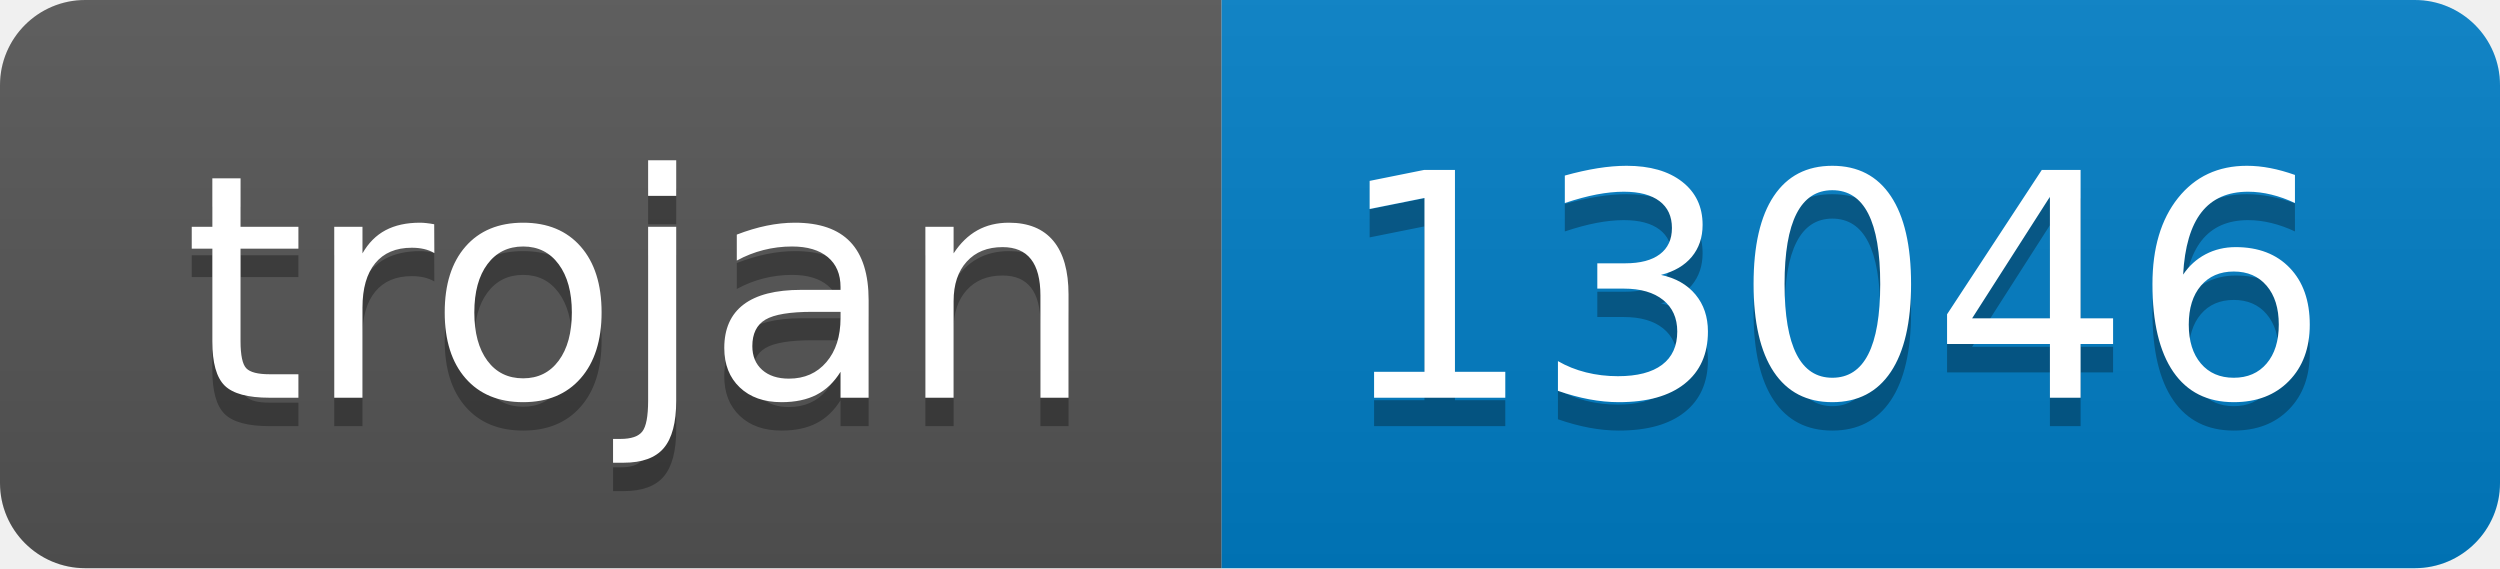
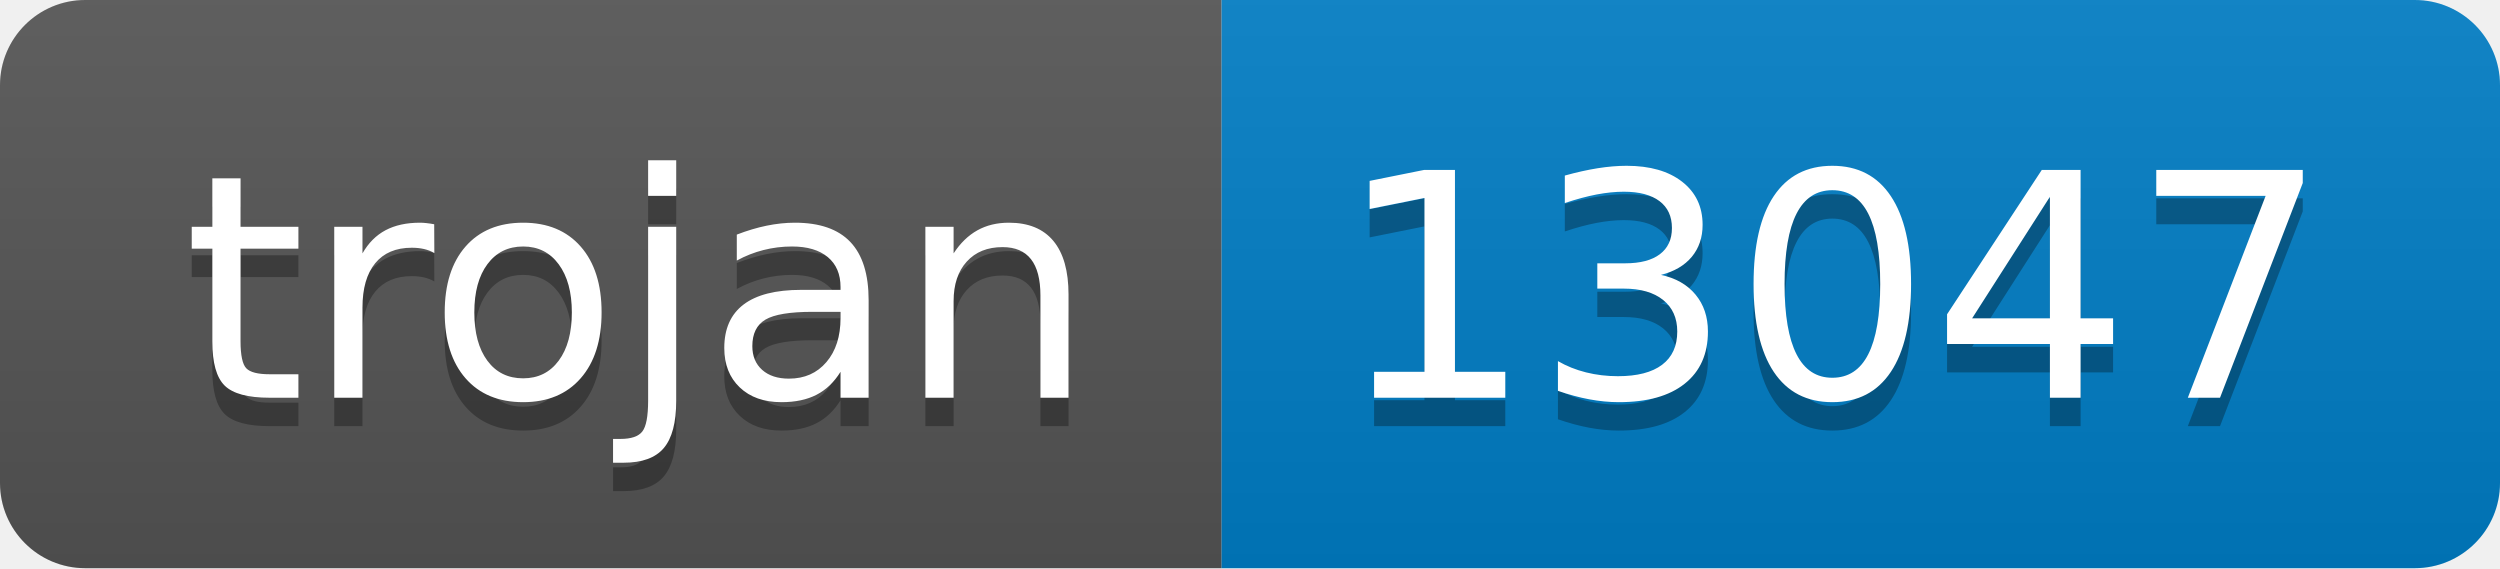
- <svg xmlns="http://www.w3.org/2000/svg" width="88" height="20" role="img" aria-label="trojan: 13046">
+ <svg xmlns="http://www.w3.org/2000/svg" width="88" height="20" role="img" aria-label="trojan: 13047">
  <linearGradient id="s" x2="0" y2="100%">
    <stop offset="0" stop-color="#bbb" stop-opacity=".1" />
    <stop offset="1" stop-opacity=".1" />
  </linearGradient>
  <clipPath id="r">
    <rect width="88" height="20" rx="3" fill="#fff" />
  </clipPath>
  <g clip-path="url(#r)">
    <rect width="43" height="20" fill="#555" />
    <rect x="43" width="45" height="20" fill="#007ec6" />
    <rect width="88" height="20" fill="url(#s)" />
  </g>
  <g fill="#fff" text-anchor="middle" font-family="Verdana,Geneva,DejaVu Sans,sans-serif" text-rendering="geometricPrecision" font-size="110">
    <text aria-hidden="true" x="225" y="150" fill="#010101" fill-opacity=".3" transform="scale(.1)" textLength="330">trojan</text>
    <text x="225" y="140" transform="scale(.1)" fill="#fff" textLength="330">trojan</text>
-     <text aria-hidden="true" x="645" y="150" fill="#010101" fill-opacity=".3" transform="scale(.1)" textLength="350">13046</text>
-     <text x="645" y="140" transform="scale(.1)" fill="#fff" textLength="350">13046</text>
+     <text aria-hidden="true" x="645" y="150" fill="#010101" fill-opacity=".3" transform="scale(.1)" textLength="350">13047</text>
+     <text x="645" y="140" transform="scale(.1)" fill="#fff" textLength="350">13047</text>
  </g>
</svg>
